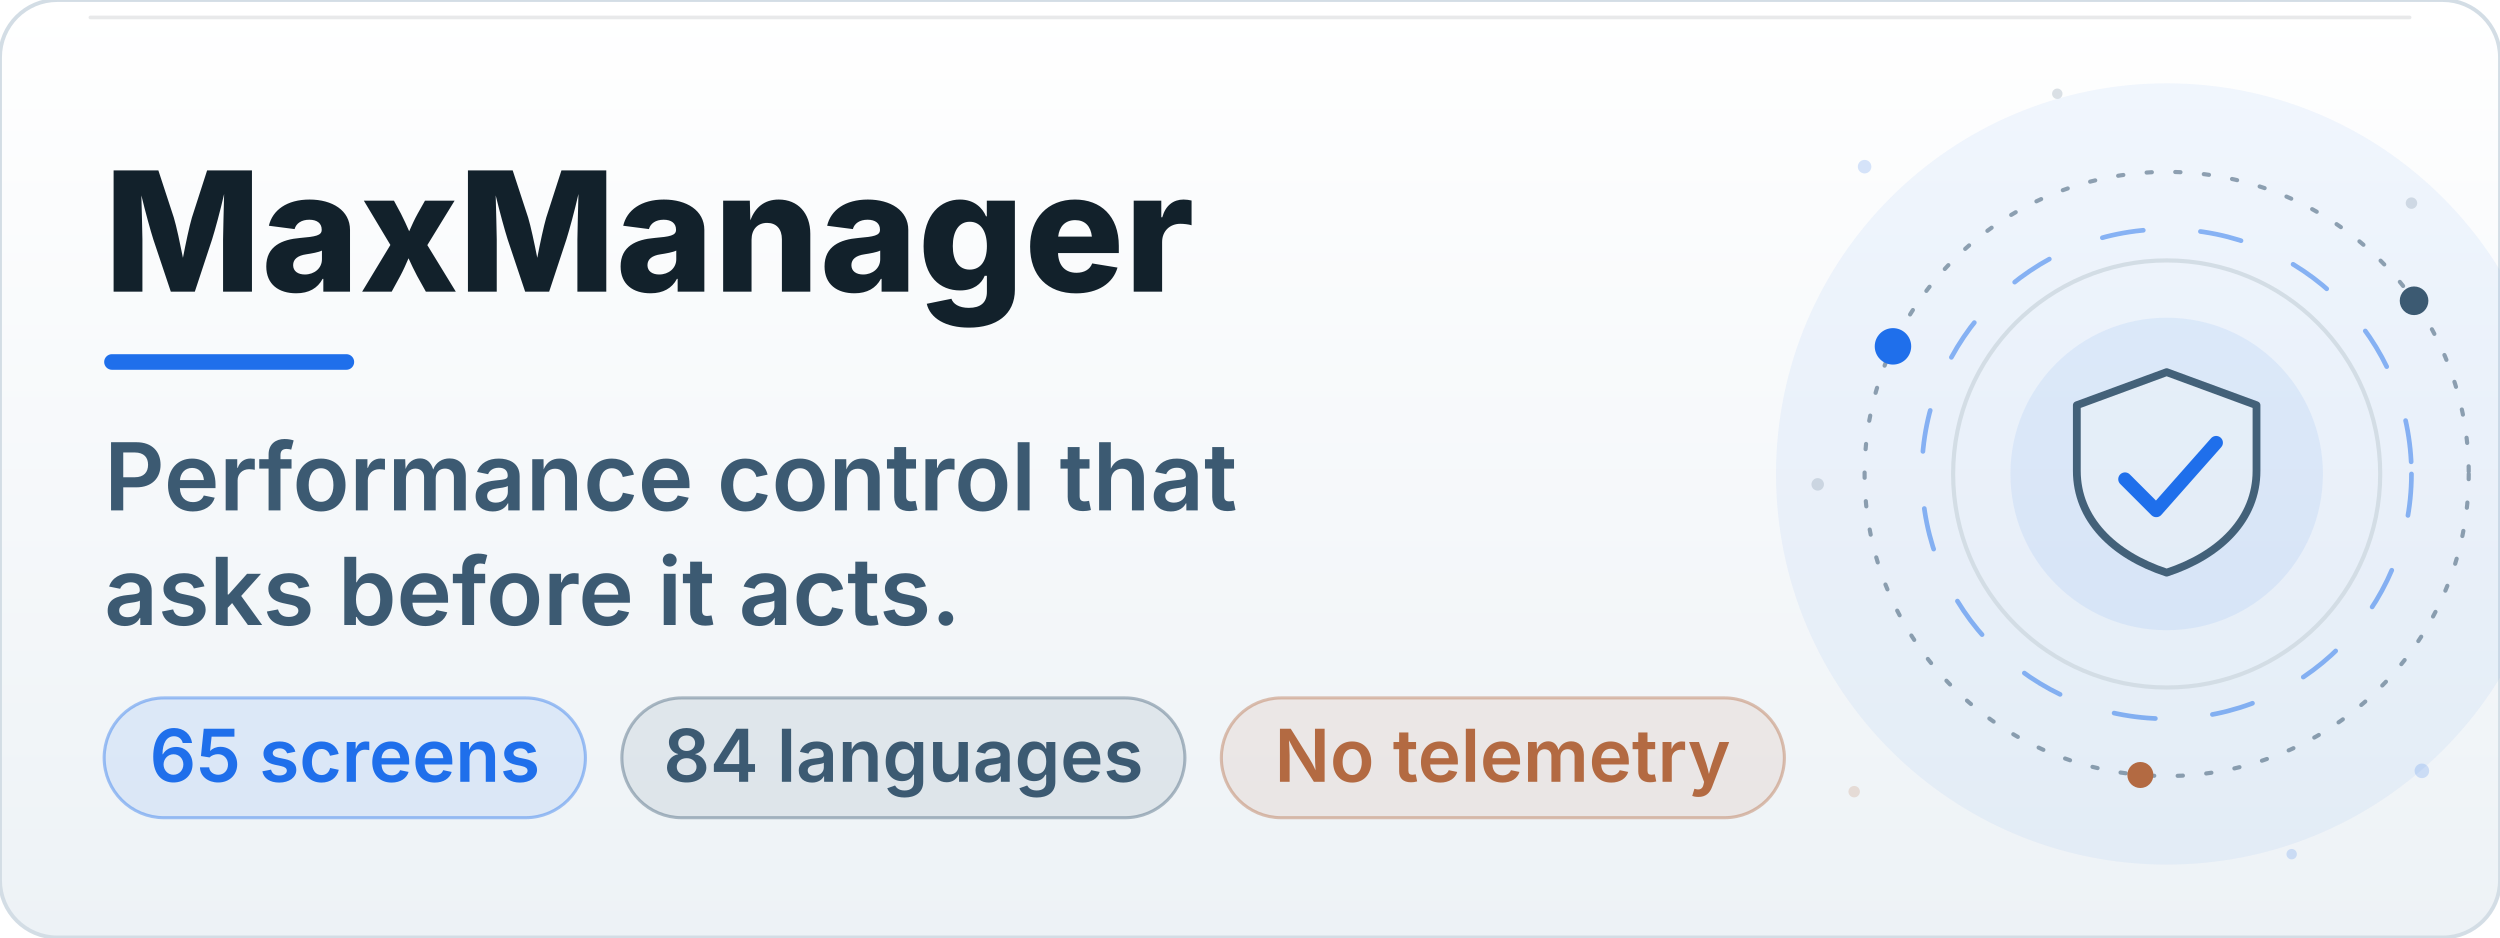
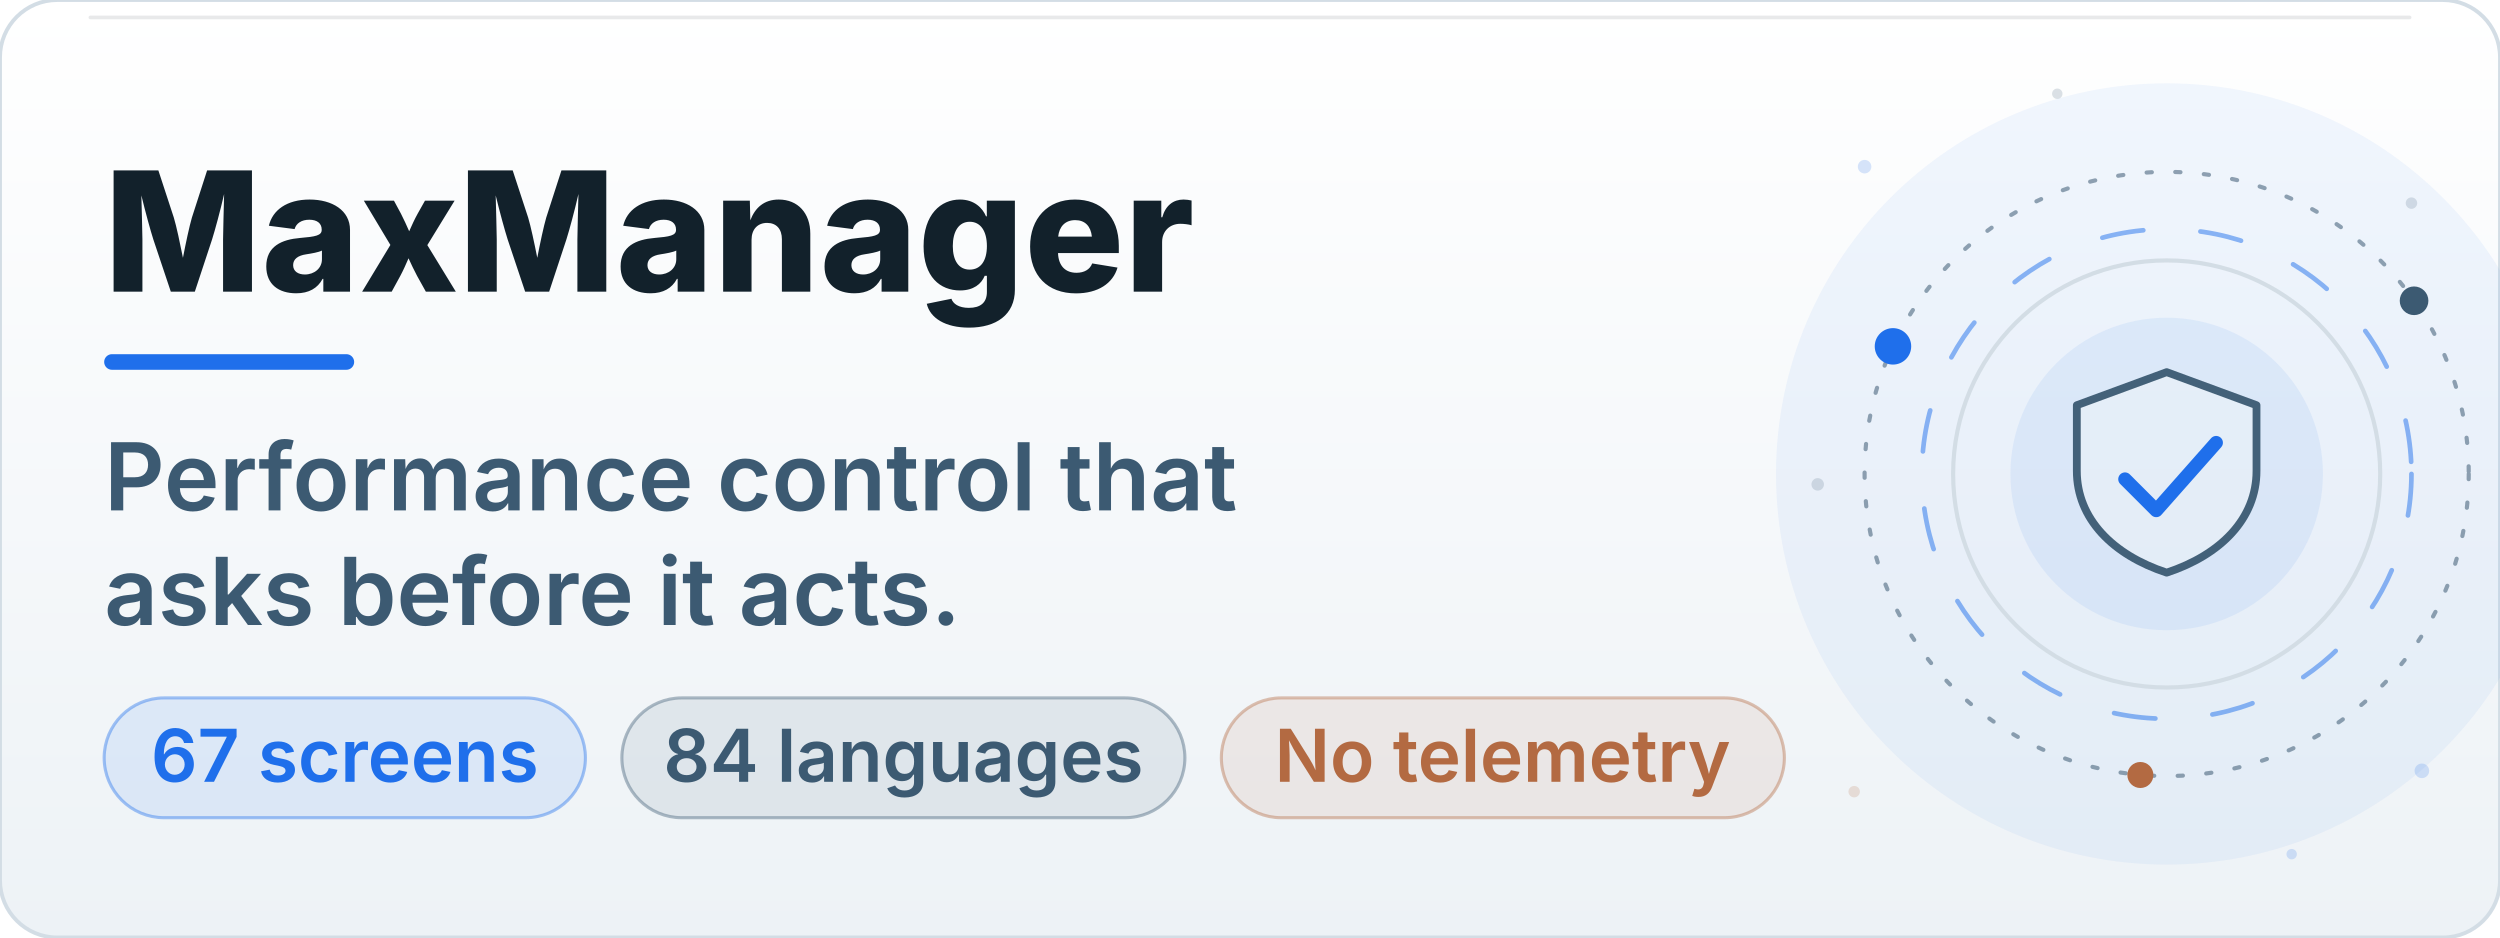
<svg xmlns="http://www.w3.org/2000/svg" viewBox="0 0 960 360" width="960" height="360" role="img" aria-labelledby="bt bd">
  <defs>
    <linearGradient id="bn" x1="0" y1="0" x2="0" y2="1">
      <stop offset="0" stop-color="#FFFFFF" />
      <stop offset="1" stop-color="#EDF2F6" />
    </linearGradient>
    <linearGradient id="bn-glare" x1="0" y1="0" x2="1" y2="0">
      <stop offset="0" stop-color="#1558C0" stop-opacity="0" />
      <stop offset="0.5" stop-color="#1558C0" stop-opacity="0.11" />
      <stop offset="1" stop-color="#1558C0" stop-opacity="0" />
    </linearGradient>
    <clipPath id="bn-wipe">
      <rect x="40" y="44" width="520" height="96">
        <animate attributeName="width" values="0;520" keyTimes="0;1" dur="1.3s" repeatCount="1" fill="freeze" />
      </rect>
    </clipPath>
  </defs>
  <rect x="0.0" y="0.0" width="960.0" height="360.0" rx="22" fill="url(#bn)" stroke="#D3DDE5" stroke-width="1.5" />
  <rect x="34.0" y="6.0" width="892.0" height="1.4" rx="0.7" fill="#12212B" opacity="0.10" />
  <circle cx="832.0" cy="182.0" r="150.0" fill="#1F6FEB" opacity="0.06">
    <animate attributeName="opacity" values="0.06;0.14;0.06" keyTimes="0;0.5;1" dur="9.0s" repeatCount="indefinite" />
  </circle>
  <circle cx="832" cy="182" r="82" fill="none" stroke="#D3DDE5" stroke-width="1.6" />
  <circle cx="832" cy="182" r="60" fill="#1F6FEB" opacity="0.08">
    <animate attributeName="opacity" values="0.06;0.15;0.06" keyTimes="0;0.5;1" dur="7s" repeatCount="indefinite" />
  </circle>
  <g>
    <animateTransform attributeName="transform" type="rotate" values="0 832 182;360 832 182" keyTimes="0;1" dur="48s" repeatCount="indefinite" />
    <circle cx="832" cy="182" r="116" fill="none" stroke="#3C5A72" stroke-width="1.6" stroke-dasharray="2 9" stroke-linecap="round" opacity="0.55" />
    <circle cx="726.9" cy="133.0" r="7" fill="#1F6FEB" opacity="1.0" />
    <circle cx="927.0" cy="115.5" r="5.5" fill="#3C5A72" opacity="1.0" />
    <circle cx="821.9" cy="297.6" r="5" fill="#B36A42" opacity="1.0" />
  </g>
  <g>
    <animateTransform attributeName="transform" type="rotate" values="360 832 182;0 832 182" keyTimes="0;1" dur="34s" repeatCount="indefinite" />
    <circle cx="832" cy="182" r="94" fill="none" stroke="#1F6FEB" stroke-width="1.8" stroke-dasharray="16 22" stroke-linecap="round" opacity="0.5" />
  </g>
  <path d="M832.0 142.9 L866.5 155.6 L866.5 180.8 C866.5 199.2 852.7 213.1 832.0 219.9 C811.3 213.1 797.5 199.2 797.5 180.8 L797.5 155.6 Z" fill="#EDF2F6" fill-opacity="0.55" stroke="#3C5A72" stroke-width="3" stroke-linejoin="round" opacity="0.95" />
  <path d="M816.0 184.0 L828.0 196.0 L851.0 170.0" fill="none" stroke="#1F6FEB" stroke-width="5.2" stroke-linecap="round" stroke-linejoin="round" stroke-dasharray="62" stroke-dashoffset="0">
    <animate attributeName="stroke-dashoffset" values="62;0;0;62" keyTimes="0;0.14;0.86;1" dur="9.6s" begin="0.0s" repeatCount="indefinite" />
  </path>
  <circle cx="716" cy="64" r="2.6" fill="#1F6FEB" opacity="0.18">
    <animate attributeName="opacity" values="0.18;0.9;0.18" keyTimes="0;0.5;1" dur="5.0s" begin="0.0s" repeatCount="indefinite" />
  </circle>
  <circle cx="926" cy="78" r="2.2" fill="#3C5A72" opacity="0.18">
    <animate attributeName="opacity" values="0.18;0.9;0.18" keyTimes="0;0.5;1" dur="6.0s" begin="1.4s" repeatCount="indefinite" />
  </circle>
  <circle cx="930" cy="296" r="2.8" fill="#1F6FEB" opacity="0.18">
    <animate attributeName="opacity" values="0.18;0.9;0.18" keyTimes="0;0.5;1" dur="5.5s" begin="2.2s" repeatCount="indefinite" />
  </circle>
  <circle cx="712" cy="304" r="2.2" fill="#B36A42" opacity="0.18">
    <animate attributeName="opacity" values="0.18;0.9;0.18" keyTimes="0;0.5;1" dur="6.5s" begin="0.8s" repeatCount="indefinite" />
  </circle>
  <circle cx="790" cy="36" r="2.0" fill="#3C5A72" opacity="0.18">
    <animate attributeName="opacity" values="0.18;0.9;0.18" keyTimes="0;0.5;1" dur="5.0s" begin="3.0s" repeatCount="indefinite" />
  </circle>
  <circle cx="880" cy="328" r="2.0" fill="#1F6FEB" opacity="0.18">
    <animate attributeName="opacity" values="0.18;0.9;0.18" keyTimes="0;0.5;1" dur="6.0s" begin="1.9s" repeatCount="indefinite" />
  </circle>
  <circle cx="698" cy="186" r="2.4" fill="#3C5A72" opacity="0.18">
    <animate attributeName="opacity" values="0.18;0.9;0.18" keyTimes="0;0.5;1" dur="5.5s" begin="2.6s" repeatCount="indefinite" />
  </circle>
  <rect x="12" y="18" width="120" height="324" fill="url(#bn-glare)" opacity="0">
    <animateTransform attributeName="transform" type="translate" values="0 0;0 0;820 0;820 0" keyTimes="0;0.55;0.8;1" dur="11s" repeatCount="indefinite" />
    <animate attributeName="opacity" values="0;0;1;1;0;0" keyTimes="0;0.55;0.58;0.77;0.8;1" dur="11s" repeatCount="indefinite" />
  </rect>
  <g clip-path="url(#bn-wipe)">
    <text x="40.0" y="112.0" font-size="64" fill="#12212B" font-weight="800" font-family="-apple-system, 'Segoe UI', Inter, Roboto, Helvetica, Arial, sans-serif">MaxManager</text>
  </g>
  <rect x="40.0" y="136.0" width="96" height="6" rx="3.0" fill="#1F6FEB">
    <animate attributeName="width" values="96;230;230;96" keyTimes="0;0.16;0.84;1" dur="8s" repeatCount="indefinite" />
    <animate attributeName="fill" values="#1F6FEB;#1558C0;#1F6FEB" keyTimes="0;0.5;1" dur="8s" repeatCount="indefinite" />
  </rect>
  <g>
    <animate attributeName="opacity" values="0;0;1" keyTimes="0;0.4;1" dur="1.4s" begin="0s" fill="freeze" />
    <text x="40.0" y="196.0" font-size="36" fill="#3C5A72" font-weight="600" font-family="-apple-system, 'Segoe UI', Inter, Roboto, Helvetica, Arial, sans-serif">Performance control that</text>
  </g>
  <g>
    <animate attributeName="opacity" values="0;0;1" keyTimes="0;0.4;1" dur="1.4s" begin="0s" fill="freeze" />
    <text x="40.0" y="240.0" font-size="36" fill="#3C5A72" font-weight="600" font-family="-apple-system, 'Segoe UI', Inter, Roboto, Helvetica, Arial, sans-serif">asks before it acts.</text>
  </g>
  <rect x="40.0" y="268.0" width="184.8" height="46.0" rx="23.0" fill="#1F6FEB" opacity="0.10" />
  <rect x="40.0" y="268.0" width="184.8" height="46.0" rx="23.0" fill="none" stroke="#1F6FEB" stroke-width="1.2" opacity="0.40" />
-   <text x="132.4" y="300.2" font-size="28" fill="#1F6FEB" text-anchor="middle" font-weight="600" font-family="-apple-system, 'Segoe UI', Inter, Roboto, Helvetica, Arial, sans-serif">65 screens</text>
+   <text x="132.4" y="300.2" font-size="28" fill="#1F6FEB" text-anchor="middle" font-weight="600" font-family="-apple-system, 'Segoe UI', Inter, Roboto, Helvetica, Arial, sans-serif">67 screens</text>
  <rect x="238.8" y="268.0" width="216.2" height="46.0" rx="23.0" fill="#3C5A72" opacity="0.10" />
  <rect x="238.8" y="268.0" width="216.2" height="46.0" rx="23.0" fill="none" stroke="#3C5A72" stroke-width="1.2" opacity="0.40" />
  <text x="346.9" y="300.2" font-size="28" fill="#3C5A72" text-anchor="middle" font-weight="600" font-family="-apple-system, 'Segoe UI', Inter, Roboto, Helvetica, Arial, sans-serif">84 languages</text>
  <rect x="469.0" y="268.0" width="216.2" height="46.0" rx="23.0" fill="#B36A42" opacity="0.10" />
  <rect x="469.0" y="268.0" width="216.2" height="46.0" rx="23.0" fill="none" stroke="#B36A42" stroke-width="1.2" opacity="0.40" />
  <text x="577.0" y="300.2" font-size="28" fill="#B36A42" text-anchor="middle" font-weight="600" font-family="-apple-system, 'Segoe UI', Inter, Roboto, Helvetica, Arial, sans-serif">No telemetry</text>
</svg>
